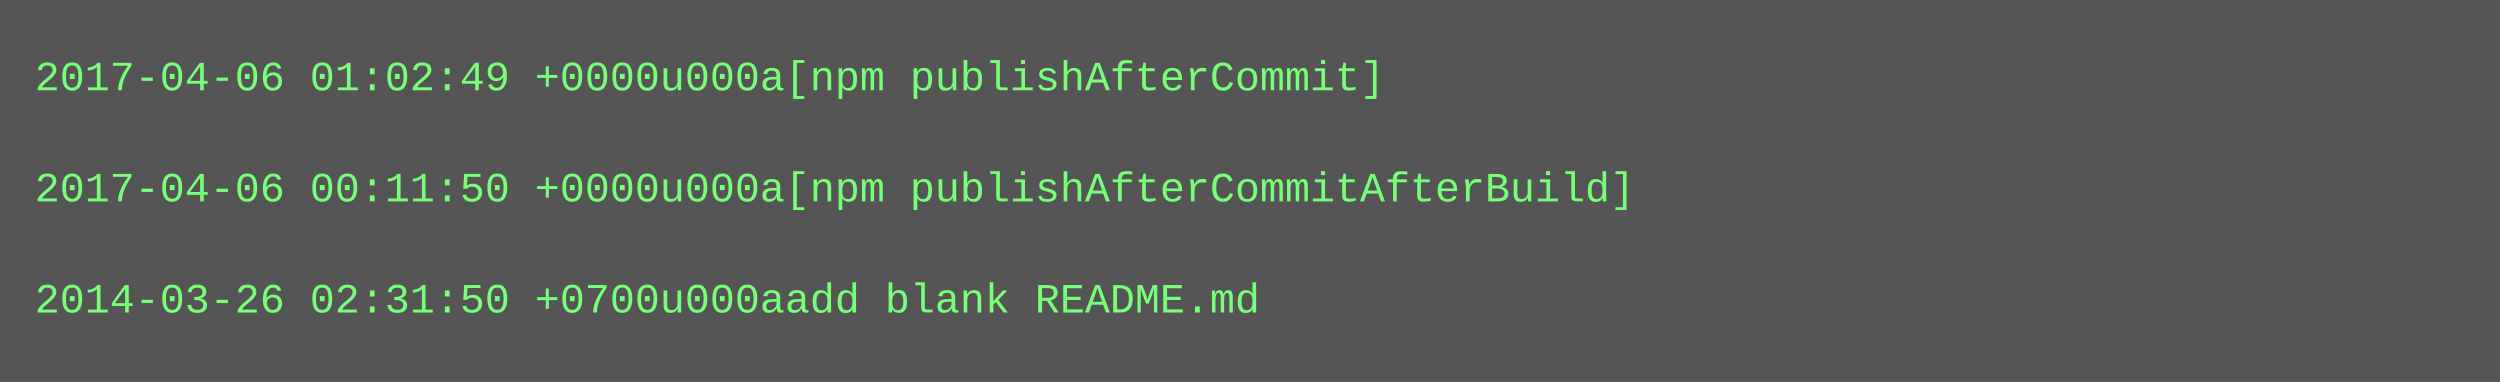
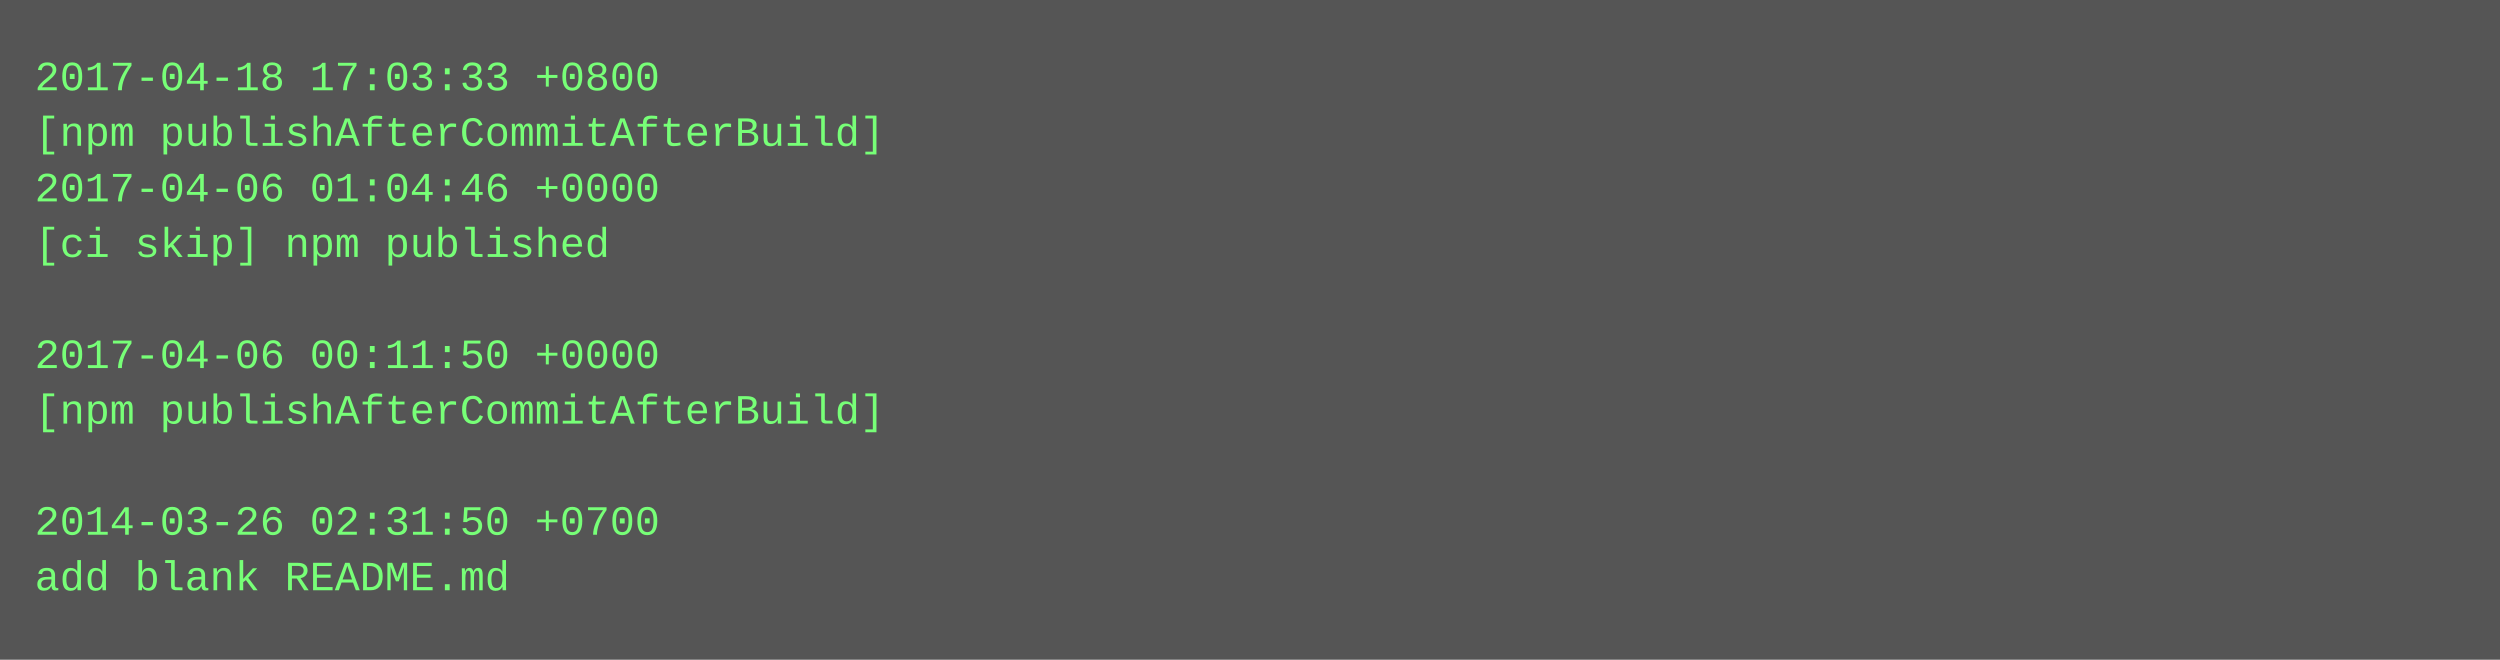
- <svg xmlns="http://www.w3.org/2000/svg" height="110" width="720">
-   <rect height="110" fill="#555" width="720" />
+ <svg xmlns="http://www.w3.org/2000/svg" height="190" width="720">
+   <rect height="190" fill="#555" width="720" />
  <text fill="#7f7" font-family="Courier New" font-size="12" xml:space="preserve">
-     <tspan x="10" y="26">2017-04-06 01:02:49 +0000u000a[npm publishAfterCommit]</tspan>
-     <tspan x="10" y="42" />
-     <tspan x="10" y="58">2017-04-06 00:11:50 +0000u000a[npm publishAfterCommitAfterBuild]</tspan>
-     <tspan x="10" y="74" />
-     <tspan x="10" y="90">2014-03-26 02:31:50 +0700u000aadd blank README.md</tspan>
+     <tspan x="10" y="26">2017-04-18 17:03:33 +0800</tspan>
+     <tspan x="10" y="42">[npm publishAfterCommitAfterBuild]</tspan>
+     <tspan x="10" y="58">2017-04-06 01:04:46 +0000</tspan>
+     <tspan x="10" y="74">[ci skip] npm published</tspan>
+     <tspan x="10" y="90" />
+     <tspan x="10" y="106">2017-04-06 00:11:50 +0000</tspan>
+     <tspan x="10" y="122">[npm publishAfterCommitAfterBuild]</tspan>
+     <tspan x="10" y="138" />
+     <tspan x="10" y="154">2014-03-26 02:31:50 +0700</tspan>
+     <tspan x="10" y="170">add blank README.md</tspan>
  </text>
</svg>
